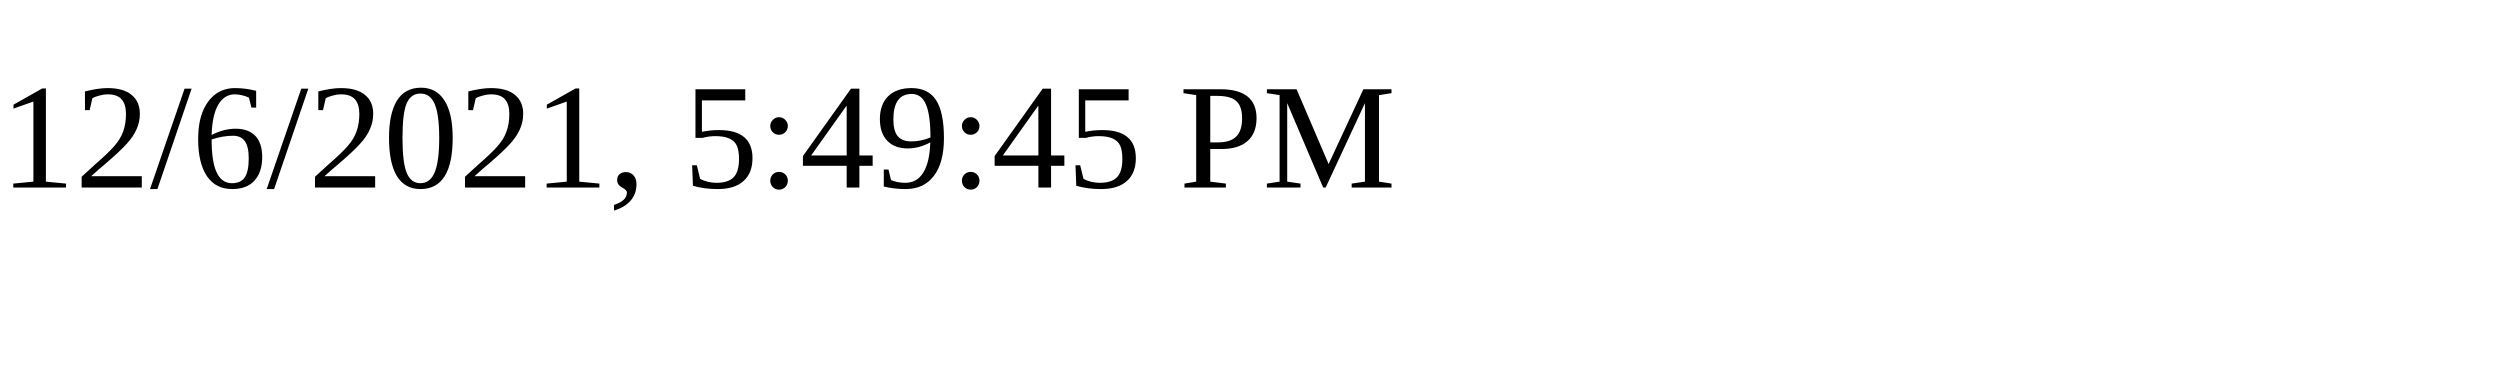
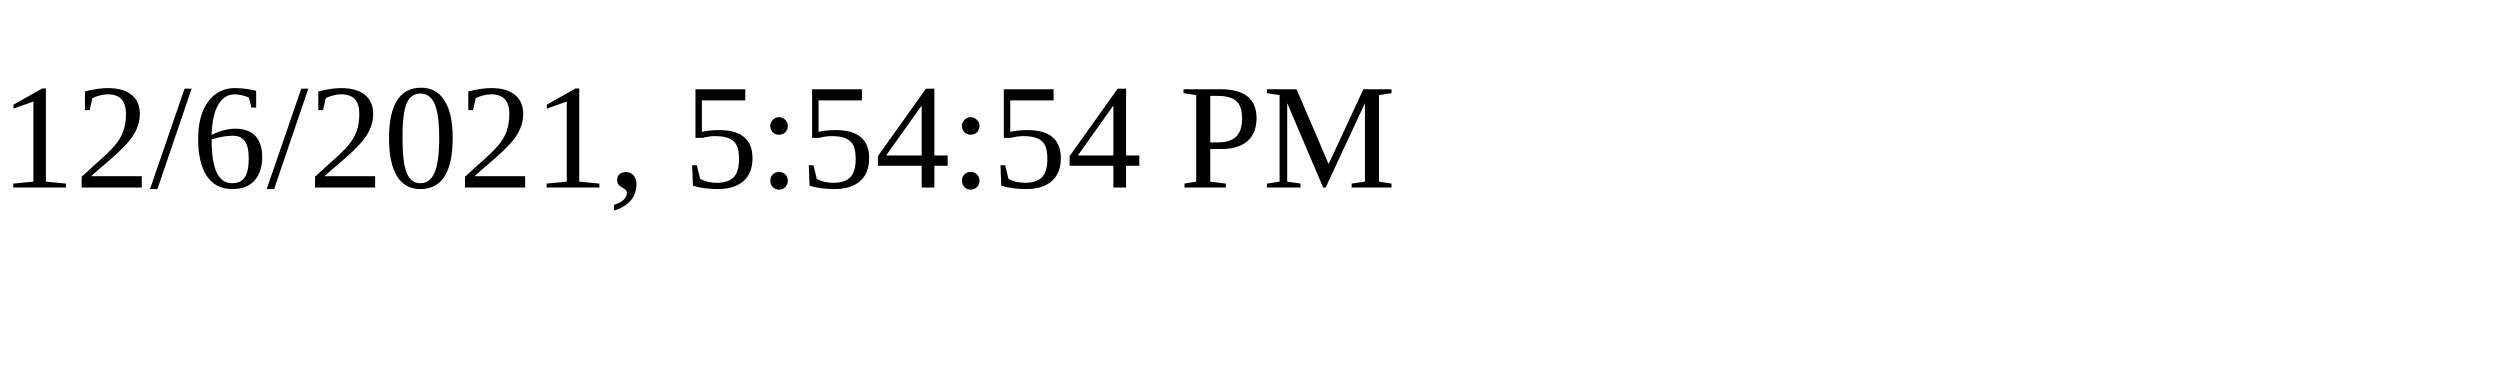
<svg xmlns="http://www.w3.org/2000/svg" height="30" width="200">
-   <text x="0" y="15">12/6/2021, 5:49:45 PM</text>
+   <text x="0" y="15">12/6/2021, 5:54:54 PM</text>
</svg>
